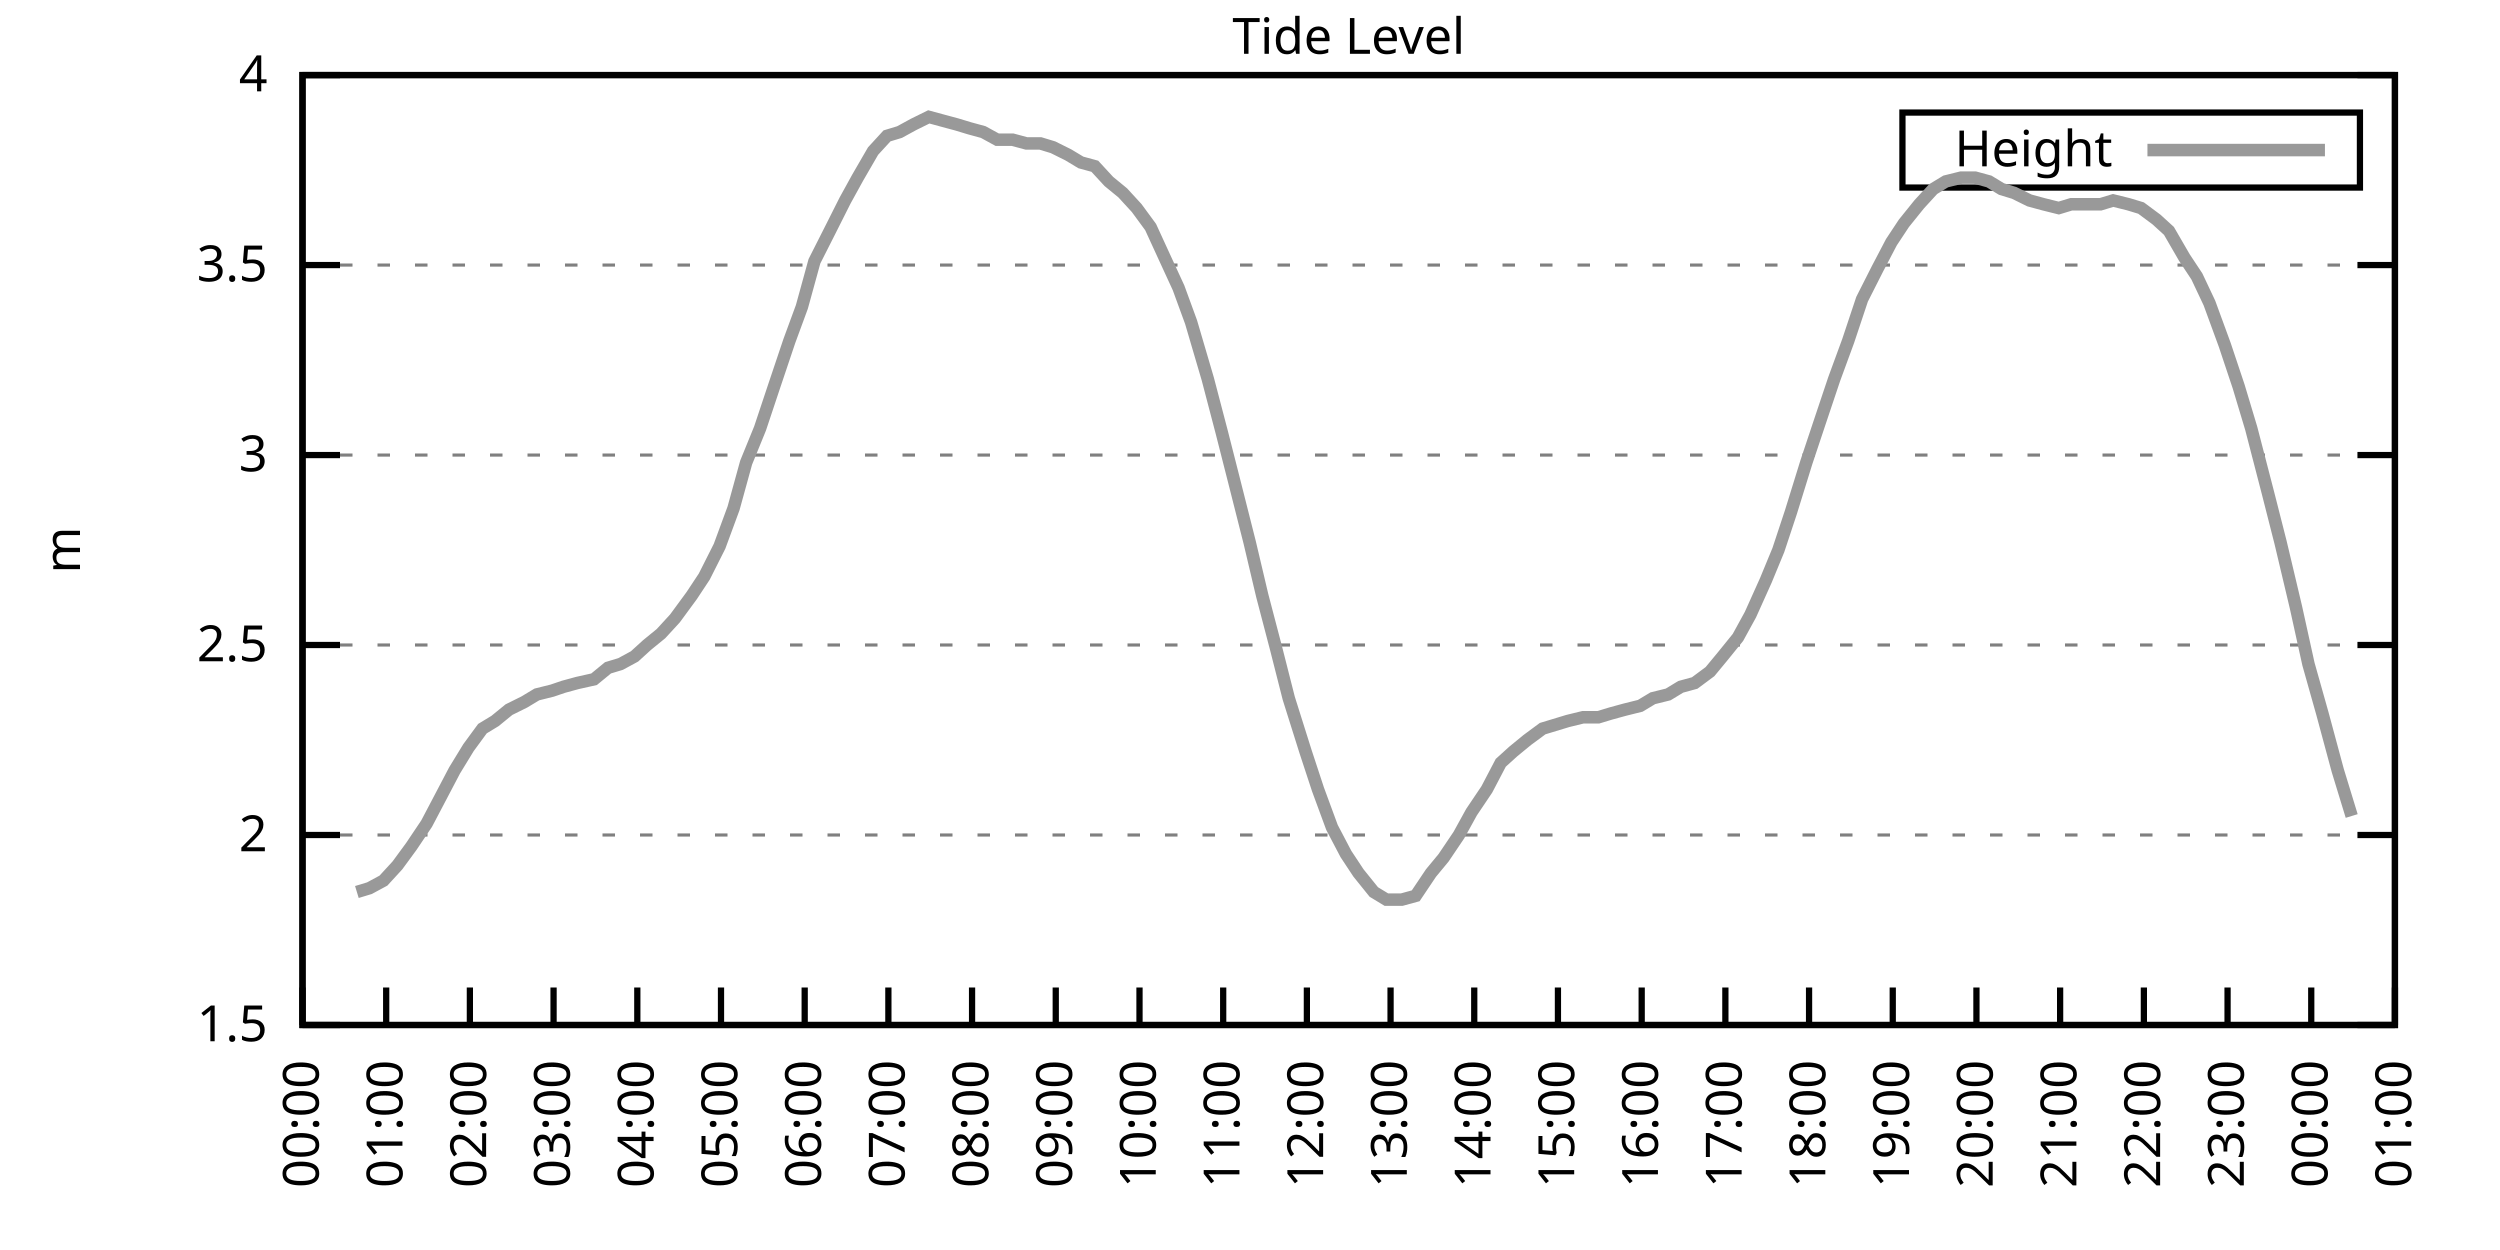
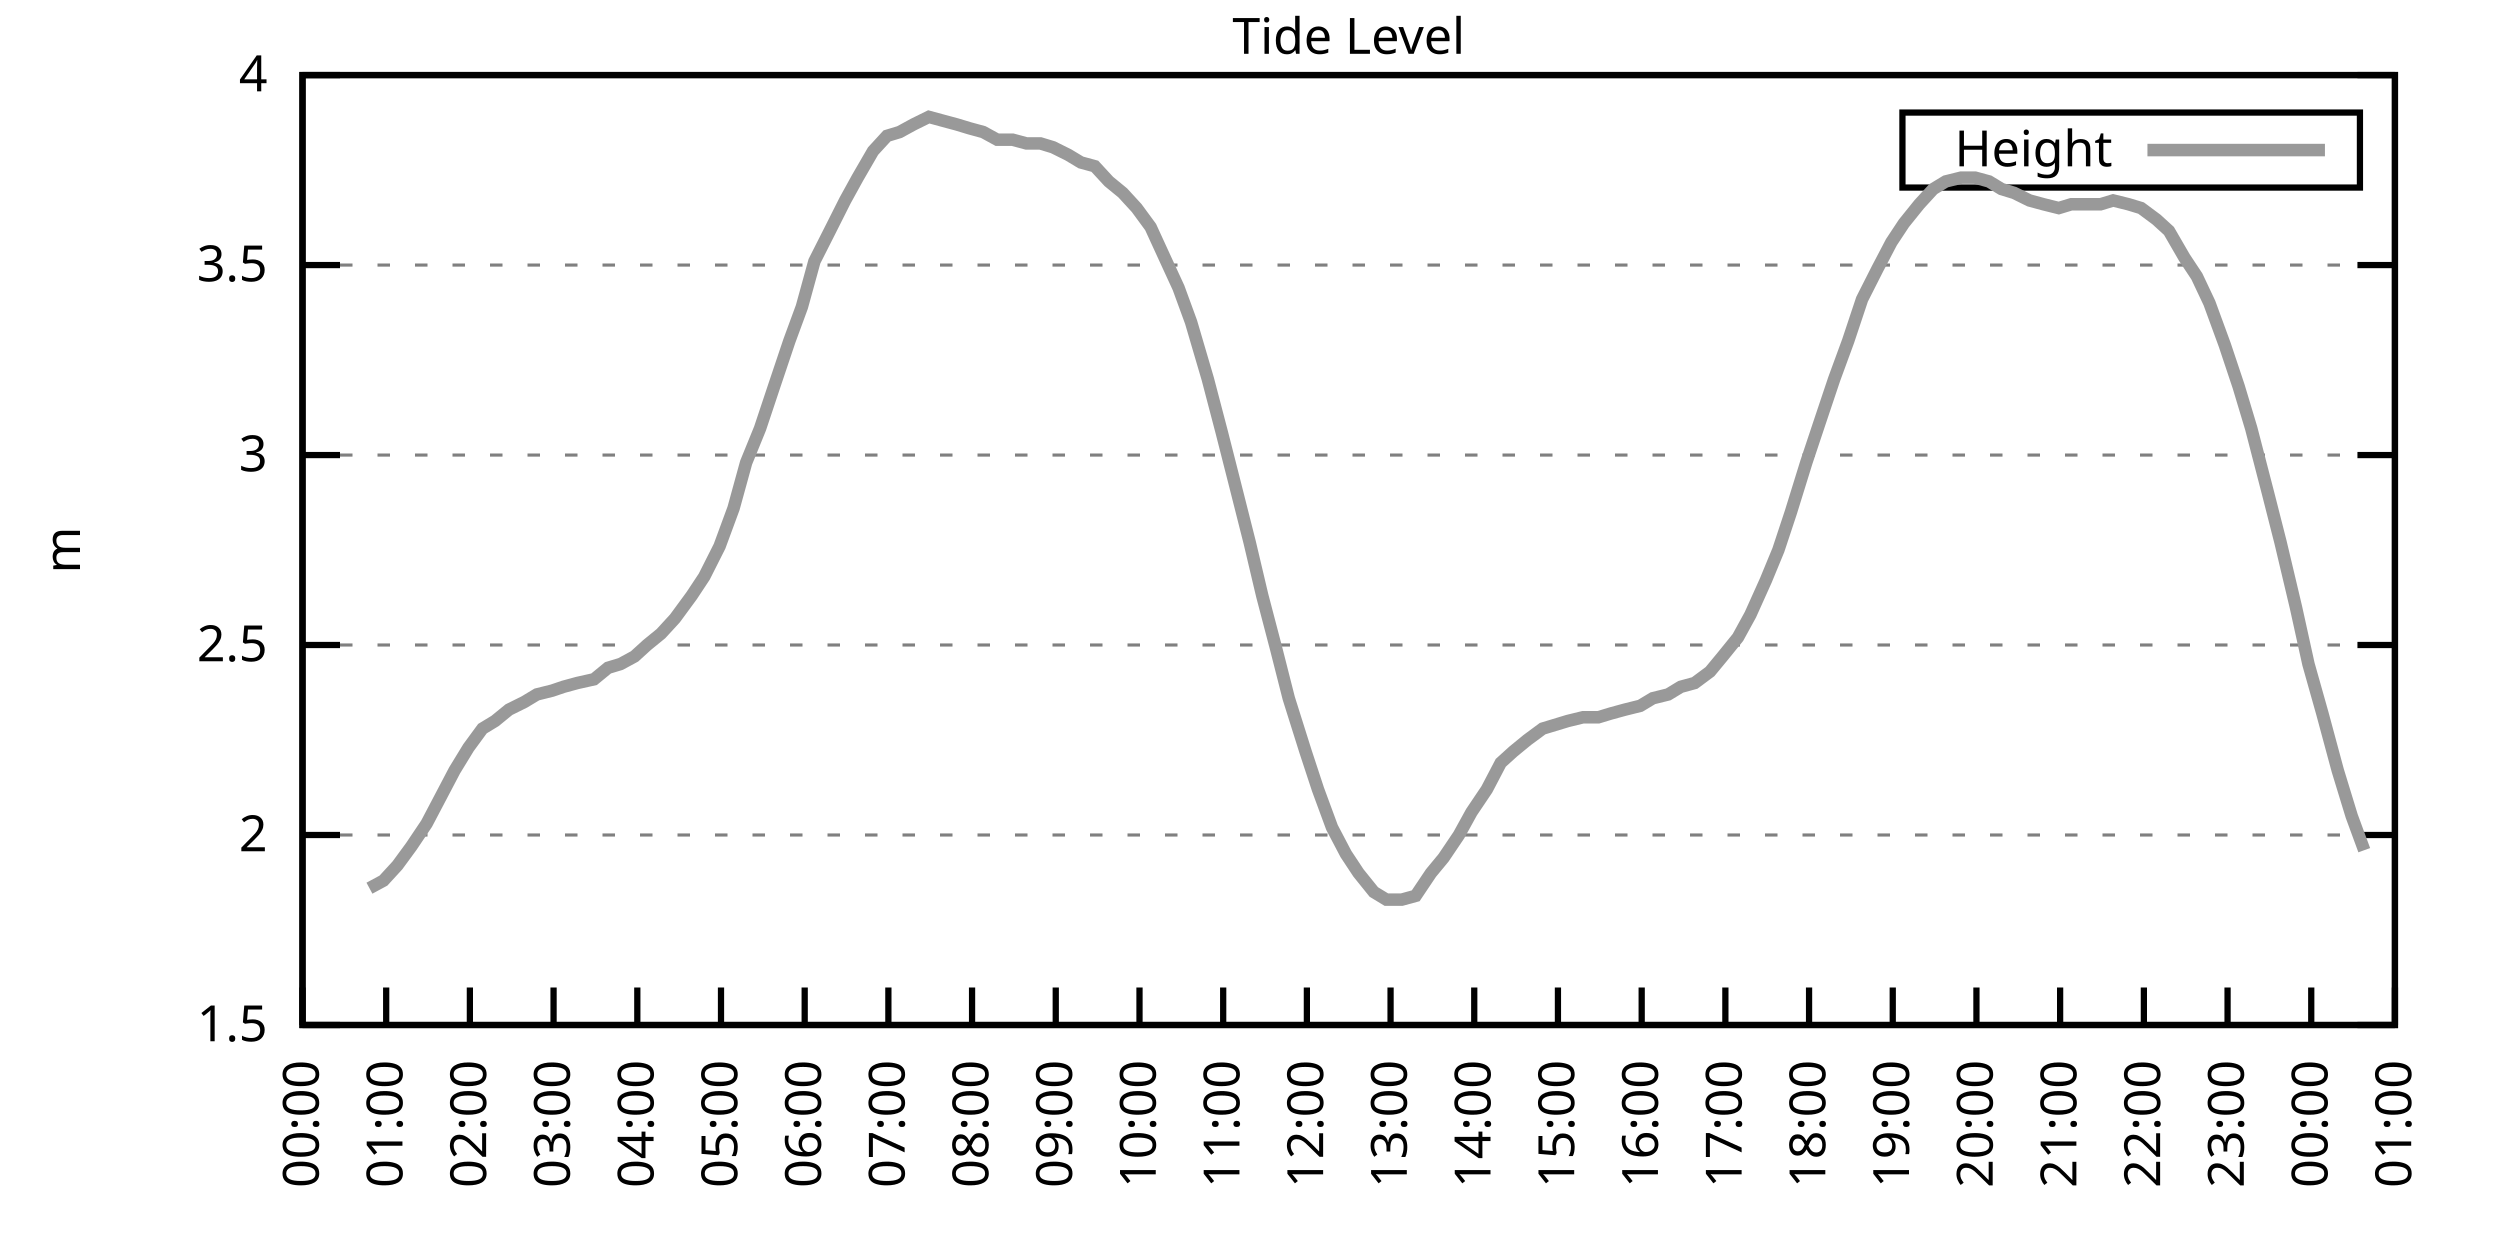
<svg xmlns="http://www.w3.org/2000/svg" xmlns:xlink="http://www.w3.org/1999/xlink" width="400" height="200" viewBox="0 0 400 200">
  <g id="gnuplot_canvas">
    <rect x="0" y="0" width="400" height="200" fill="none" />
    <defs>
      <circle id="gpDot" r="0.5" stroke-width="0.5" stroke="currentColor" />
      <path id="gpPt0" stroke-width="0.333" stroke="currentColor" d="M-1,0 h2 M0,-1 v2" />
      <path id="gpPt1" stroke-width="0.333" stroke="currentColor" d="M-1,-1 L1,1 M1,-1 L-1,1" />
      <path id="gpPt2" stroke-width="0.333" stroke="currentColor" d="M-1,0 L1,0 M0,-1 L0,1 M-1,-1 L1,1 M-1,1 L1,-1" />
      <rect id="gpPt3" stroke-width="0.333" stroke="currentColor" x="-1" y="-1" width="2" height="2" />
      <rect id="gpPt4" stroke-width="0.333" stroke="currentColor" fill="currentColor" x="-1" y="-1" width="2" height="2" />
      <circle id="gpPt5" stroke-width="0.333" stroke="currentColor" cx="0" cy="0" r="1" />
      <use xlink:href="#gpPt5" id="gpPt6" fill="currentColor" stroke="none" />
      <path id="gpPt7" stroke-width="0.333" stroke="currentColor" d="M0,-1.33 L-1.33,0.67 L1.33,0.67 z" />
      <use xlink:href="#gpPt7" id="gpPt8" fill="currentColor" stroke="none" />
      <use xlink:href="#gpPt7" id="gpPt9" stroke="currentColor" transform="rotate(180)" />
      <use xlink:href="#gpPt9" id="gpPt10" fill="currentColor" stroke="none" />
      <use xlink:href="#gpPt3" id="gpPt11" stroke="currentColor" transform="rotate(45)" />
      <use xlink:href="#gpPt11" id="gpPt12" fill="currentColor" stroke="none" />
      <path id="gpPt13" stroke-width="0.333" stroke="currentColor" d="M0,1.330 L1.265,0.411 L0.782,-1.067 L-0.782,-1.076 L-1.265,0.411 z" />
      <use xlink:href="#gpPt13" id="gpPt14" fill="currentColor" stroke="none" />
      <filter id="textbox" filterUnits="objectBoundingBox" x="0" y="0" height="1" width="1">
        <feFlood flood-color="white" flood-opacity="1" result="bgnd" />
        <feComposite in="SourceGraphic" in2="bgnd" operator="atop" />
      </filter>
      <filter id="greybox" filterUnits="objectBoundingBox" x="0" y="0" height="1" width="1">
        <feFlood flood-color="lightgrey" flood-opacity="1" result="grey" />
        <feComposite in="SourceGraphic" in2="grey" operator="atop" />
      </filter>
    </defs>
    <g fill="none" color="white" stroke="currentColor" stroke-width="1.00" stroke-linecap="butt" stroke-linejoin="miter">
</g>
    <g fill="none" color="black" stroke="currentColor" stroke-width="1.00" stroke-linecap="butt" stroke-linejoin="miter">
      <g stroke="none" shape-rendering="crispEdges">
        <polygon fill="rgb(255, 255, 255)" points="48.40,164.00 383.18,164.00 383.18,12.02 48.40,12.02 " />
      </g>
    </g>
    <g fill="none" color="black" stroke="currentColor" stroke-width="1.00" stroke-linecap="butt" stroke-linejoin="miter">
</g>
    <g fill="none" color="black" stroke="black" stroke-width="0.50" stroke-linecap="butt" stroke-linejoin="miter">
</g>
    <g fill="none" color="gray" stroke="currentColor" stroke-width="0.50" stroke-linecap="butt" stroke-linejoin="miter">
      <path stroke="gray" stroke-dasharray="2,4" class="gridline" d="M48.40,164.00 L383.19,164.00  " />
    </g>
    <g fill="none" color="gray" stroke="gray" stroke-width="1.00" stroke-linecap="butt" stroke-linejoin="miter">
</g>
    <g fill="none" color="black" stroke="currentColor" stroke-width="1.00" stroke-linecap="butt" stroke-linejoin="miter">
      <path stroke="black" d="M48.40,164.00 L54.40,164.00 M383.19,164.00 L377.19,164.00  " />
      <g transform="translate(42.80,166.60)" stroke="none" fill="black" font-family="Sans" font-size="8.00" text-anchor="end">
        <text>
          <tspan font-family="Sans"> 1.5</tspan>
        </text>
      </g>
    </g>
    <g fill="none" color="black" stroke="currentColor" stroke-width="1.00" stroke-linecap="butt" stroke-linejoin="miter">
</g>
    <g fill="none" color="black" stroke="black" stroke-width="0.50" stroke-linecap="butt" stroke-linejoin="miter">
</g>
    <g fill="none" color="gray" stroke="currentColor" stroke-width="0.50" stroke-linecap="butt" stroke-linejoin="miter">
      <path stroke="gray" stroke-dasharray="2,4" class="gridline" d="M48.40,133.60 L383.19,133.60  " />
    </g>
    <g fill="none" color="gray" stroke="gray" stroke-width="1.00" stroke-linecap="butt" stroke-linejoin="miter">
</g>
    <g fill="none" color="black" stroke="currentColor" stroke-width="1.00" stroke-linecap="butt" stroke-linejoin="miter">
      <path stroke="black" d="M48.40,133.60 L54.40,133.60 M383.19,133.60 L377.19,133.60  " />
      <g transform="translate(42.80,136.20)" stroke="none" fill="black" font-family="Sans" font-size="8.00" text-anchor="end">
        <text>
          <tspan font-family="Sans"> 2</tspan>
        </text>
      </g>
    </g>
    <g fill="none" color="black" stroke="currentColor" stroke-width="1.00" stroke-linecap="butt" stroke-linejoin="miter">
</g>
    <g fill="none" color="black" stroke="black" stroke-width="0.50" stroke-linecap="butt" stroke-linejoin="miter">
</g>
    <g fill="none" color="gray" stroke="currentColor" stroke-width="0.50" stroke-linecap="butt" stroke-linejoin="miter">
      <path stroke="gray" stroke-dasharray="2,4" class="gridline" d="M48.40,103.20 L383.19,103.20  " />
    </g>
    <g fill="none" color="gray" stroke="gray" stroke-width="1.00" stroke-linecap="butt" stroke-linejoin="miter">
</g>
    <g fill="none" color="black" stroke="currentColor" stroke-width="1.00" stroke-linecap="butt" stroke-linejoin="miter">
      <path stroke="black" d="M48.40,103.20 L54.40,103.20 M383.19,103.20 L377.19,103.20  " />
      <g transform="translate(42.80,105.80)" stroke="none" fill="black" font-family="Sans" font-size="8.00" text-anchor="end">
        <text>
          <tspan font-family="Sans"> 2.5</tspan>
        </text>
      </g>
    </g>
    <g fill="none" color="black" stroke="currentColor" stroke-width="1.00" stroke-linecap="butt" stroke-linejoin="miter">
</g>
    <g fill="none" color="black" stroke="black" stroke-width="0.50" stroke-linecap="butt" stroke-linejoin="miter">
</g>
    <g fill="none" color="gray" stroke="currentColor" stroke-width="0.50" stroke-linecap="butt" stroke-linejoin="miter">
      <path stroke="gray" stroke-dasharray="2,4" class="gridline" d="M48.40,72.81 L383.19,72.81  " />
    </g>
    <g fill="none" color="gray" stroke="gray" stroke-width="1.00" stroke-linecap="butt" stroke-linejoin="miter">
</g>
    <g fill="none" color="black" stroke="currentColor" stroke-width="1.00" stroke-linecap="butt" stroke-linejoin="miter">
      <path stroke="black" d="M48.40,72.81 L54.40,72.81 M383.19,72.81 L377.19,72.81  " />
      <g transform="translate(42.80,75.41)" stroke="none" fill="black" font-family="Sans" font-size="8.00" text-anchor="end">
        <text>
          <tspan font-family="Sans"> 3</tspan>
        </text>
      </g>
    </g>
    <g fill="none" color="black" stroke="currentColor" stroke-width="1.00" stroke-linecap="butt" stroke-linejoin="miter">
</g>
    <g fill="none" color="black" stroke="black" stroke-width="0.50" stroke-linecap="butt" stroke-linejoin="miter">
</g>
    <g fill="none" color="gray" stroke="currentColor" stroke-width="0.50" stroke-linecap="butt" stroke-linejoin="miter">
      <path stroke="gray" stroke-dasharray="2,4" class="gridline" d="M48.40,42.41 L383.19,42.41  " />
    </g>
    <g fill="none" color="gray" stroke="gray" stroke-width="1.00" stroke-linecap="butt" stroke-linejoin="miter">
</g>
    <g fill="none" color="black" stroke="currentColor" stroke-width="1.00" stroke-linecap="butt" stroke-linejoin="miter">
      <path stroke="black" d="M48.40,42.41 L54.40,42.41 M383.19,42.41 L377.19,42.41  " />
      <g transform="translate(42.80,45.01)" stroke="none" fill="black" font-family="Sans" font-size="8.00" text-anchor="end">
        <text>
          <tspan font-family="Sans"> 3.5</tspan>
        </text>
      </g>
    </g>
    <g fill="none" color="black" stroke="currentColor" stroke-width="1.00" stroke-linecap="butt" stroke-linejoin="miter">
</g>
    <g fill="none" color="black" stroke="black" stroke-width="0.50" stroke-linecap="butt" stroke-linejoin="miter">
</g>
    <g fill="none" color="gray" stroke="currentColor" stroke-width="0.50" stroke-linecap="butt" stroke-linejoin="miter">
      <path stroke="gray" stroke-dasharray="2,4" class="gridline" d="M48.40,12.01 L383.19,12.01  " />
    </g>
    <g fill="none" color="gray" stroke="gray" stroke-width="1.00" stroke-linecap="butt" stroke-linejoin="miter">
</g>
    <g fill="none" color="black" stroke="currentColor" stroke-width="1.00" stroke-linecap="butt" stroke-linejoin="miter">
      <path stroke="black" d="M48.40,12.01 L54.40,12.01 M383.19,12.01 L377.19,12.01  " />
      <g transform="translate(42.80,14.61)" stroke="none" fill="black" font-family="Sans" font-size="8.00" text-anchor="end">
        <text>
          <tspan font-family="Sans"> 4</tspan>
        </text>
      </g>
    </g>
    <g fill="none" color="black" stroke="currentColor" stroke-width="1.00" stroke-linecap="butt" stroke-linejoin="miter">
      <path stroke="black" d="M48.40,164.00 L48.40,158.00  " />
      <g transform="translate(51.00,169.60) rotate(270.00)" stroke="none" fill="black" font-family="Sans" font-size="8.00" text-anchor="end">
        <text>
          <tspan font-family="Sans">00:00</tspan>
        </text>
      </g>
    </g>
    <g fill="none" color="black" stroke="currentColor" stroke-width="1.00" stroke-linecap="butt" stroke-linejoin="miter">
      <path stroke="black" d="M61.79,164.00 L61.79,158.00  " />
      <g transform="translate(64.39,169.60) rotate(270.00)" stroke="none" fill="black" font-family="Sans" font-size="8.00" text-anchor="end">
        <text>
          <tspan font-family="Sans">01:00</tspan>
        </text>
      </g>
    </g>
    <g fill="none" color="black" stroke="currentColor" stroke-width="1.00" stroke-linecap="butt" stroke-linejoin="miter">
      <path stroke="black" d="M75.18,164.00 L75.18,158.00  " />
      <g transform="translate(77.78,169.60) rotate(270.00)" stroke="none" fill="black" font-family="Sans" font-size="8.00" text-anchor="end">
        <text>
          <tspan font-family="Sans">02:00</tspan>
        </text>
      </g>
    </g>
    <g fill="none" color="black" stroke="currentColor" stroke-width="1.00" stroke-linecap="butt" stroke-linejoin="miter">
      <path stroke="black" d="M88.57,164.00 L88.57,158.00  " />
      <g transform="translate(91.17,169.60) rotate(270.00)" stroke="none" fill="black" font-family="Sans" font-size="8.00" text-anchor="end">
        <text>
          <tspan font-family="Sans">03:00</tspan>
        </text>
      </g>
    </g>
    <g fill="none" color="black" stroke="currentColor" stroke-width="1.00" stroke-linecap="butt" stroke-linejoin="miter">
      <path stroke="black" d="M101.97,164.00 L101.97,158.00  " />
      <g transform="translate(104.57,169.60) rotate(270.00)" stroke="none" fill="black" font-family="Sans" font-size="8.00" text-anchor="end">
        <text>
          <tspan font-family="Sans">04:00</tspan>
        </text>
      </g>
    </g>
    <g fill="none" color="black" stroke="currentColor" stroke-width="1.00" stroke-linecap="butt" stroke-linejoin="miter">
      <path stroke="black" d="M115.36,164.00 L115.36,158.00  " />
      <g transform="translate(117.96,169.60) rotate(270.00)" stroke="none" fill="black" font-family="Sans" font-size="8.00" text-anchor="end">
        <text>
          <tspan font-family="Sans">05:00</tspan>
        </text>
      </g>
    </g>
    <g fill="none" color="black" stroke="currentColor" stroke-width="1.00" stroke-linecap="butt" stroke-linejoin="miter">
      <path stroke="black" d="M128.75,164.00 L128.75,158.00  " />
      <g transform="translate(131.35,169.60) rotate(270.00)" stroke="none" fill="black" font-family="Sans" font-size="8.00" text-anchor="end">
        <text>
          <tspan font-family="Sans">06:00</tspan>
        </text>
      </g>
    </g>
    <g fill="none" color="black" stroke="currentColor" stroke-width="1.00" stroke-linecap="butt" stroke-linejoin="miter">
      <path stroke="black" d="M142.14,164.00 L142.14,158.00  " />
      <g transform="translate(144.74,169.60) rotate(270.00)" stroke="none" fill="black" font-family="Sans" font-size="8.00" text-anchor="end">
        <text>
          <tspan font-family="Sans">07:00</tspan>
        </text>
      </g>
    </g>
    <g fill="none" color="black" stroke="currentColor" stroke-width="1.00" stroke-linecap="butt" stroke-linejoin="miter">
      <path stroke="black" d="M155.53,164.00 L155.53,158.00  " />
      <g transform="translate(158.13,169.60) rotate(270.00)" stroke="none" fill="black" font-family="Sans" font-size="8.00" text-anchor="end">
        <text>
          <tspan font-family="Sans">08:00</tspan>
        </text>
      </g>
    </g>
    <g fill="none" color="black" stroke="currentColor" stroke-width="1.00" stroke-linecap="butt" stroke-linejoin="miter">
      <path stroke="black" d="M168.92,164.00 L168.92,158.00  " />
      <g transform="translate(171.52,169.60) rotate(270.00)" stroke="none" fill="black" font-family="Sans" font-size="8.00" text-anchor="end">
        <text>
          <tspan font-family="Sans">09:00</tspan>
        </text>
      </g>
    </g>
    <g fill="none" color="black" stroke="currentColor" stroke-width="1.00" stroke-linecap="butt" stroke-linejoin="miter">
      <path stroke="black" d="M182.32,164.00 L182.32,158.00  " />
      <g transform="translate(184.92,169.60) rotate(270.00)" stroke="none" fill="black" font-family="Sans" font-size="8.00" text-anchor="end">
        <text>
          <tspan font-family="Sans">10:00</tspan>
        </text>
      </g>
    </g>
    <g fill="none" color="black" stroke="currentColor" stroke-width="1.00" stroke-linecap="butt" stroke-linejoin="miter">
      <path stroke="black" d="M195.71,164.00 L195.71,158.00  " />
      <g transform="translate(198.31,169.60) rotate(270.00)" stroke="none" fill="black" font-family="Sans" font-size="8.00" text-anchor="end">
        <text>
          <tspan font-family="Sans">11:00</tspan>
        </text>
      </g>
    </g>
    <g fill="none" color="black" stroke="currentColor" stroke-width="1.00" stroke-linecap="butt" stroke-linejoin="miter">
      <path stroke="black" d="M209.10,164.00 L209.10,158.00  " />
      <g transform="translate(211.70,169.60) rotate(270.00)" stroke="none" fill="black" font-family="Sans" font-size="8.00" text-anchor="end">
        <text>
          <tspan font-family="Sans">12:00</tspan>
        </text>
      </g>
    </g>
    <g fill="none" color="black" stroke="currentColor" stroke-width="1.00" stroke-linecap="butt" stroke-linejoin="miter">
      <path stroke="black" d="M222.49,164.00 L222.49,158.00  " />
      <g transform="translate(225.09,169.60) rotate(270.00)" stroke="none" fill="black" font-family="Sans" font-size="8.00" text-anchor="end">
        <text>
          <tspan font-family="Sans">13:00</tspan>
        </text>
      </g>
    </g>
    <g fill="none" color="black" stroke="currentColor" stroke-width="1.00" stroke-linecap="butt" stroke-linejoin="miter">
      <path stroke="black" d="M235.88,164.00 L235.88,158.00  " />
      <g transform="translate(238.48,169.60) rotate(270.00)" stroke="none" fill="black" font-family="Sans" font-size="8.00" text-anchor="end">
        <text>
          <tspan font-family="Sans">14:00</tspan>
        </text>
      </g>
    </g>
    <g fill="none" color="black" stroke="currentColor" stroke-width="1.00" stroke-linecap="butt" stroke-linejoin="miter">
      <path stroke="black" d="M249.27,164.00 L249.27,158.00  " />
      <g transform="translate(251.87,169.60) rotate(270.00)" stroke="none" fill="black" font-family="Sans" font-size="8.00" text-anchor="end">
        <text>
          <tspan font-family="Sans">15:00</tspan>
        </text>
      </g>
    </g>
    <g fill="none" color="black" stroke="currentColor" stroke-width="1.00" stroke-linecap="butt" stroke-linejoin="miter">
      <path stroke="black" d="M262.67,164.00 L262.67,158.00  " />
      <g transform="translate(265.27,169.60) rotate(270.00)" stroke="none" fill="black" font-family="Sans" font-size="8.00" text-anchor="end">
        <text>
          <tspan font-family="Sans">16:00</tspan>
        </text>
      </g>
    </g>
    <g fill="none" color="black" stroke="currentColor" stroke-width="1.00" stroke-linecap="butt" stroke-linejoin="miter">
      <path stroke="black" d="M276.06,164.00 L276.06,158.00  " />
      <g transform="translate(278.66,169.60) rotate(270.00)" stroke="none" fill="black" font-family="Sans" font-size="8.00" text-anchor="end">
        <text>
          <tspan font-family="Sans">17:00</tspan>
        </text>
      </g>
    </g>
    <g fill="none" color="black" stroke="currentColor" stroke-width="1.00" stroke-linecap="butt" stroke-linejoin="miter">
      <path stroke="black" d="M289.45,164.00 L289.45,158.00  " />
      <g transform="translate(292.05,169.60) rotate(270.00)" stroke="none" fill="black" font-family="Sans" font-size="8.00" text-anchor="end">
        <text>
          <tspan font-family="Sans">18:00</tspan>
        </text>
      </g>
    </g>
    <g fill="none" color="black" stroke="currentColor" stroke-width="1.00" stroke-linecap="butt" stroke-linejoin="miter">
      <path stroke="black" d="M302.84,164.00 L302.84,158.00  " />
      <g transform="translate(305.44,169.60) rotate(270.00)" stroke="none" fill="black" font-family="Sans" font-size="8.00" text-anchor="end">
        <text>
          <tspan font-family="Sans">19:00</tspan>
        </text>
      </g>
    </g>
    <g fill="none" color="black" stroke="currentColor" stroke-width="1.00" stroke-linecap="butt" stroke-linejoin="miter">
      <path stroke="black" d="M316.23,164.00 L316.23,158.00  " />
      <g transform="translate(318.83,169.60) rotate(270.00)" stroke="none" fill="black" font-family="Sans" font-size="8.00" text-anchor="end">
        <text>
          <tspan font-family="Sans">20:00</tspan>
        </text>
      </g>
    </g>
    <g fill="none" color="black" stroke="currentColor" stroke-width="1.00" stroke-linecap="butt" stroke-linejoin="miter">
      <path stroke="black" d="M329.62,164.00 L329.62,158.00  " />
      <g transform="translate(332.22,169.60) rotate(270.00)" stroke="none" fill="black" font-family="Sans" font-size="8.00" text-anchor="end">
        <text>
          <tspan font-family="Sans">21:00</tspan>
        </text>
      </g>
    </g>
    <g fill="none" color="black" stroke="currentColor" stroke-width="1.00" stroke-linecap="butt" stroke-linejoin="miter">
      <path stroke="black" d="M343.02,164.00 L343.02,158.00  " />
      <g transform="translate(345.62,169.60) rotate(270.00)" stroke="none" fill="black" font-family="Sans" font-size="8.00" text-anchor="end">
        <text>
          <tspan font-family="Sans">22:00</tspan>
        </text>
      </g>
    </g>
    <g fill="none" color="black" stroke="currentColor" stroke-width="1.00" stroke-linecap="butt" stroke-linejoin="miter">
      <path stroke="black" d="M356.41,164.00 L356.41,158.00  " />
      <g transform="translate(359.01,169.60) rotate(270.00)" stroke="none" fill="black" font-family="Sans" font-size="8.00" text-anchor="end">
        <text>
          <tspan font-family="Sans">23:00</tspan>
        </text>
      </g>
    </g>
    <g fill="none" color="black" stroke="currentColor" stroke-width="1.00" stroke-linecap="butt" stroke-linejoin="miter">
      <path stroke="black" d="M369.80,164.00 L369.80,158.00  " />
      <g transform="translate(372.40,169.60) rotate(270.00)" stroke="none" fill="black" font-family="Sans" font-size="8.00" text-anchor="end">
        <text>
          <tspan font-family="Sans">00:00</tspan>
        </text>
      </g>
    </g>
    <g fill="none" color="black" stroke="currentColor" stroke-width="1.00" stroke-linecap="butt" stroke-linejoin="miter">
      <path stroke="black" d="M383.19,164.00 L383.19,158.00  " />
      <g transform="translate(385.79,169.60) rotate(270.00)" stroke="none" fill="black" font-family="Sans" font-size="8.00" text-anchor="end">
        <text>
          <tspan font-family="Sans">01:00</tspan>
        </text>
      </g>
    </g>
    <g fill="none" color="black" stroke="currentColor" stroke-width="1.00" stroke-linecap="butt" stroke-linejoin="miter">
</g>
    <g fill="none" color="black" stroke="currentColor" stroke-width="1.00" stroke-linecap="butt" stroke-linejoin="miter">
      <path stroke="black" d="M48.40,12.01 L48.40,164.00 L383.19,164.00 L383.19,12.01 L48.40,12.01 Z  " />
    </g>
    <g fill="none" color="black" stroke="currentColor" stroke-width="1.00" stroke-linecap="butt" stroke-linejoin="miter">
</g>
    <g fill="none" color="black" stroke="currentColor" stroke-width="1.00" stroke-linecap="butt" stroke-linejoin="miter">
      <path stroke="black" d="M304.39,30.01 L304.39,18.01 L377.59,18.01 L377.59,30.01 L304.39,30.01 Z  " />
    </g>
    <g id="Tide_level_plot_1">
      <g fill="none" color="white" stroke="black" stroke-width="2.00" stroke-linecap="butt" stroke-linejoin="miter">
</g>
      <g fill="none" color="black" stroke="currentColor" stroke-width="2.00" stroke-linecap="butt" stroke-linejoin="miter">
        <g transform="translate(337.99,26.61)" stroke="none" fill="black" font-family="Sans" font-size="8.00" text-anchor="end">
          <text>
            <tspan font-family="Sans">Height</tspan>
          </text>
        </g>
      </g>
      <g fill="none" color="black" stroke="currentColor" stroke-width="2.00" stroke-linecap="butt" stroke-linejoin="miter">
-         <path stroke="rgb(153, 153, 153)" d="M343.59,24.01 L371.99,24.01 M57.10,142.72 L59.11,142.11 L61.35,140.90 L63.58,138.47 L65.81,135.43 L68.26,131.78   L70.50,127.52 L72.73,123.27 L74.96,119.62 L77.19,116.58 L79.20,115.36 L81.43,113.54 L83.89,112.32 L85.90,111.11   L88.35,110.50 L90.14,109.89 L92.37,109.28 L95.05,108.68 L97.28,106.85 L99.29,106.24 L101.52,105.03 L103.53,103.20   L105.76,101.38 L107.99,98.95 L110.67,95.30 L112.68,92.26 L115.13,87.40 L117.37,81.32 L119.38,74.02 L121.61,68.55   L123.84,61.86 L126.29,54.57 L128.30,49.10 L130.31,41.80 L132.77,36.94 L135.22,32.07 L137.23,28.42 L139.69,24.17   L141.92,21.74 L143.93,21.13 L146.16,19.91 L148.61,18.70 L150.85,19.31 L153.08,19.91 L155.09,20.52 L157.32,21.13   L159.55,22.35 L162.01,22.35 L164.24,22.95 L166.47,22.95 L168.48,23.56 L170.93,24.78 L172.94,25.99 L175.17,26.60   L177.41,29.03 L179.64,30.86 L181.87,33.29 L184.10,36.33 L186.33,41.19 L188.57,46.06 L190.57,51.53 L193.25,60.65   L195.48,69.16 L197.49,77.06 L199.95,86.79 L201.96,95.30 L204.19,103.81 L206.20,111.72 L208.88,120.23 L210.88,126.31   L213.12,132.39 L215.35,136.64 L217.36,139.68 L219.81,142.72 L221.82,143.94 L224.28,143.94 L226.51,143.33 L228.96,139.68   L230.97,137.25 L233.43,133.60 L235.44,129.95 L237.89,126.31 L240.12,122.05 L242.13,120.23 L244.36,118.40 L246.82,116.58   L248.83,115.97 L250.84,115.36 L253.29,114.76 L255.75,114.76 L257.76,114.15 L259.99,113.54 L262.44,112.93 L264.45,111.72   L266.91,111.11 L268.92,109.89 L271.15,109.28 L273.60,107.46 L275.61,105.03 L278.07,101.99 L280.07,98.34 L282.53,92.87   L284.54,88.00 L286.55,81.93 L289.00,74.02 L291.23,67.33 L293.47,60.65 L295.70,54.57 L297.93,47.88 L300.39,43.02   L302.62,38.76 L304.63,35.72 L307.08,32.68 L309.31,30.25 L311.32,29.03 L313.78,28.42 L316.01,28.42 L318.24,29.03   L320.25,30.25 L322.26,30.86 L324.71,32.07 L326.95,32.68 L329.40,33.29 L331.41,32.68 L333.64,32.68 L336.10,32.68   L338.10,32.07 L340.56,32.68 L342.57,33.29 L345.02,35.11 L347.03,36.94 L349.49,41.19 L351.50,44.23 L353.51,48.49   L355.96,55.18 L358.19,61.86 L360.20,68.55 L362.88,78.89 L364.89,86.79 L367.34,97.12 L369.35,106.24 L371.58,114.15   L374.04,123.27 L376.27,130.56  " />
+         <path stroke="rgb(153, 153, 153)" d="M343.59,24.01 L371.99,24.01 M59.11,142.11 L61.35,140.90 L63.58,138.47 L65.81,135.43 L68.26,131.78 L70.50,127.52   L72.73,123.27 L74.96,119.62 L77.19,116.58 L79.20,115.36 L81.43,113.54 L83.89,112.32 L85.90,111.11 L88.35,110.50   L90.14,109.89 L92.37,109.28 L95.05,108.68 L97.28,106.85 L99.29,106.24 L101.52,105.03 L103.53,103.20 L105.76,101.38   L107.99,98.95 L110.67,95.30 L112.68,92.26 L115.13,87.40 L117.37,81.32 L119.38,74.02 L121.61,68.55 L123.84,61.86   L126.29,54.57 L128.30,49.10 L130.31,41.80 L132.77,36.94 L135.22,32.07 L137.23,28.42 L139.69,24.17 L141.92,21.74   L143.93,21.13 L146.16,19.91 L148.61,18.70 L150.85,19.31 L153.08,19.91 L155.09,20.52 L157.32,21.13 L159.55,22.35   L162.01,22.35 L164.24,22.95 L166.47,22.95 L168.48,23.56 L170.93,24.78 L172.94,25.99 L175.17,26.60 L177.41,29.03   L179.64,30.86 L181.87,33.29 L184.10,36.33 L186.33,41.19 L188.57,46.06 L190.57,51.53 L193.25,60.65 L195.48,69.16   L197.49,77.06 L199.95,86.79 L201.96,95.30 L204.19,103.81 L206.20,111.72 L208.88,120.23 L210.88,126.31 L213.12,132.39   L215.35,136.64 L217.36,139.68 L219.81,142.72 L221.82,143.94 L224.28,143.94 L226.51,143.33 L228.96,139.68 L230.97,137.25   L233.43,133.60 L235.44,129.95 L237.89,126.31 L240.12,122.05 L242.13,120.23 L244.36,118.40 L246.82,116.58 L248.83,115.97   L250.84,115.36 L253.29,114.76 L255.75,114.76 L257.76,114.15 L259.99,113.54 L262.44,112.93 L264.45,111.72 L266.91,111.11   L268.92,109.89 L271.15,109.28 L273.60,107.46 L275.61,105.03 L278.07,101.99 L280.07,98.34 L282.53,92.87 L284.54,88.00   L286.55,81.93 L289.00,74.02 L291.23,67.33 L293.47,60.65 L295.70,54.57 L297.93,47.88 L300.39,43.02 L302.62,38.76   L304.63,35.72 L307.08,32.68 L309.31,30.25 L311.32,29.03 L313.78,28.42 L316.01,28.42 L318.24,29.03 L320.25,30.25   L322.26,30.86 L324.71,32.07 L326.95,32.68 L329.40,33.29 L331.41,32.68 L333.64,32.68 L336.10,32.68 L338.10,32.07   L340.56,32.68 L342.57,33.29 L345.02,35.11 L347.03,36.94 L349.49,41.19 L351.50,44.23 L353.51,48.49 L355.96,55.18   L358.19,61.86 L360.20,68.55 L362.88,78.89 L364.89,86.79 L367.34,97.12 L369.35,106.24 L371.58,114.15 L374.04,123.27   L376.27,130.56 L378.28,136.03  " />
      </g>
    </g>
    <g fill="none" color="black" stroke="currentColor" stroke-width="2.00" stroke-linecap="butt" stroke-linejoin="miter">
</g>
    <g fill="none" color="black" stroke="black" stroke-width="1.00" stroke-linecap="butt" stroke-linejoin="miter">
</g>
    <g fill="none" color="black" stroke="currentColor" stroke-width="1.00" stroke-linecap="butt" stroke-linejoin="miter">
      <path stroke="black" d="M48.40,12.01 L48.40,164.00 L383.19,164.00 L383.19,12.01 L48.40,12.01 Z  " />
      <g transform="translate(12.80,88.01) rotate(270.00)" stroke="none" fill="black" font-family="Sans" font-size="8.00" text-anchor="middle">
        <text>
          <tspan font-family="Sans">m</tspan>
        </text>
      </g>
    </g>
    <g fill="none" color="black" stroke="currentColor" stroke-width="1.00" stroke-linecap="butt" stroke-linejoin="miter">
</g>
    <g fill="none" color="black" stroke="currentColor" stroke-width="1.00" stroke-linecap="butt" stroke-linejoin="miter">
      <g transform="translate(215.79,8.61)" stroke="none" fill="black" font-family="Sans" font-size="8.00" text-anchor="middle">
        <text>
          <tspan font-family="Sans">Tide Level</tspan>
        </text>
      </g>
    </g>
    <g fill="none" color="black" stroke="currentColor" stroke-width="1.00" stroke-linecap="butt" stroke-linejoin="miter">
</g>
  </g>
</svg>
